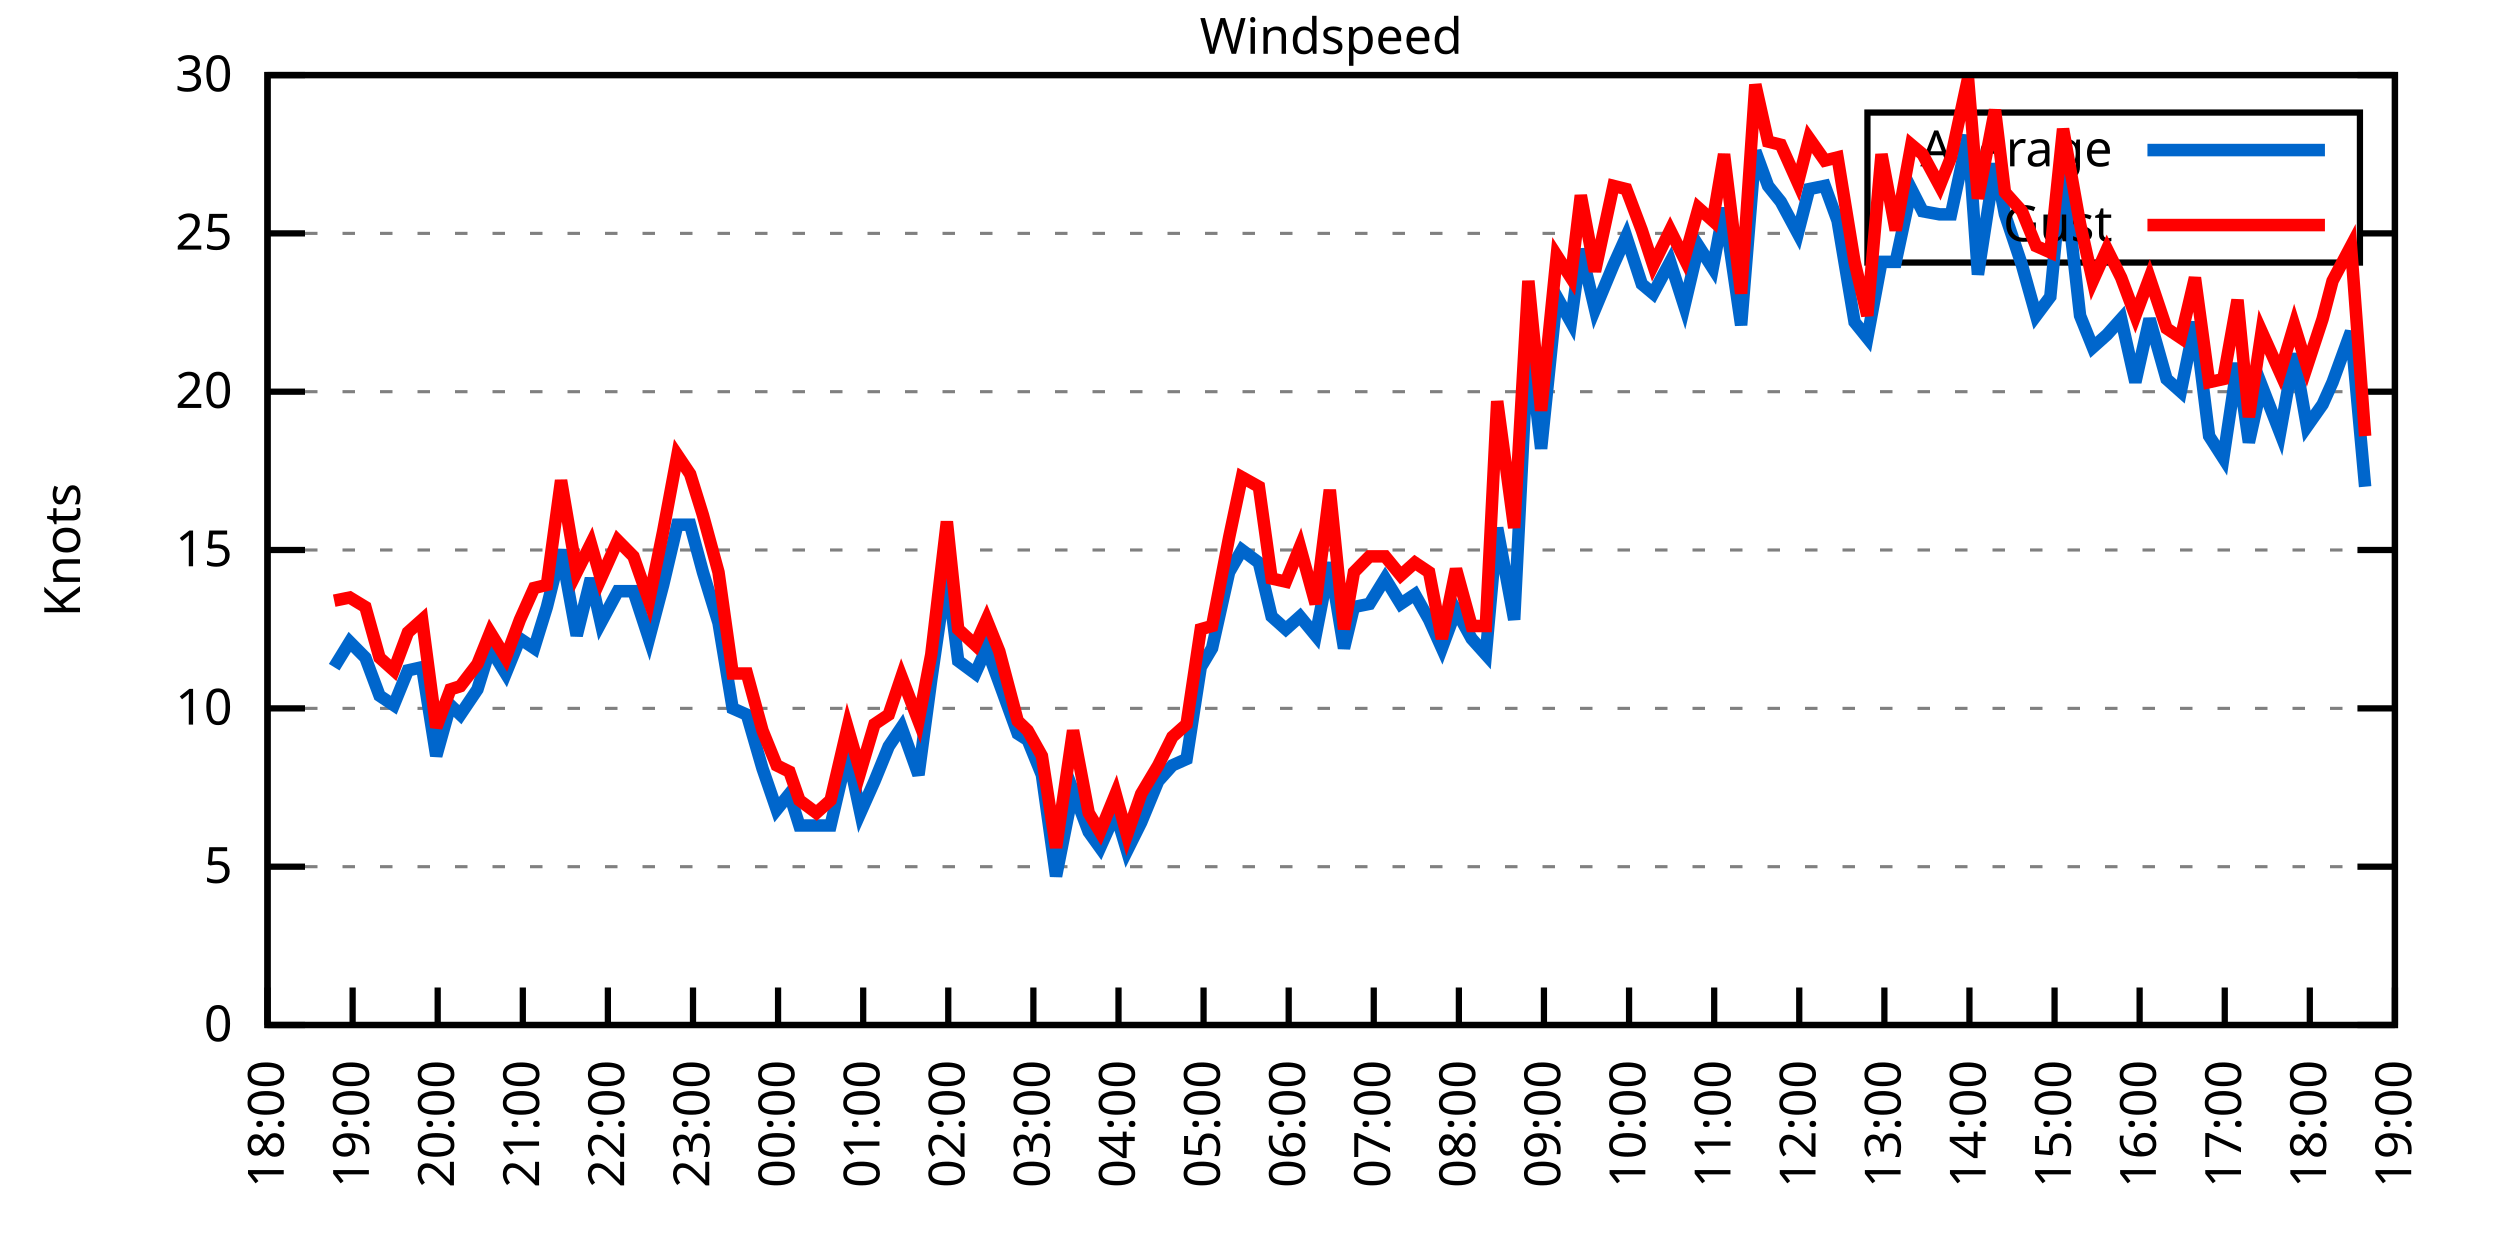
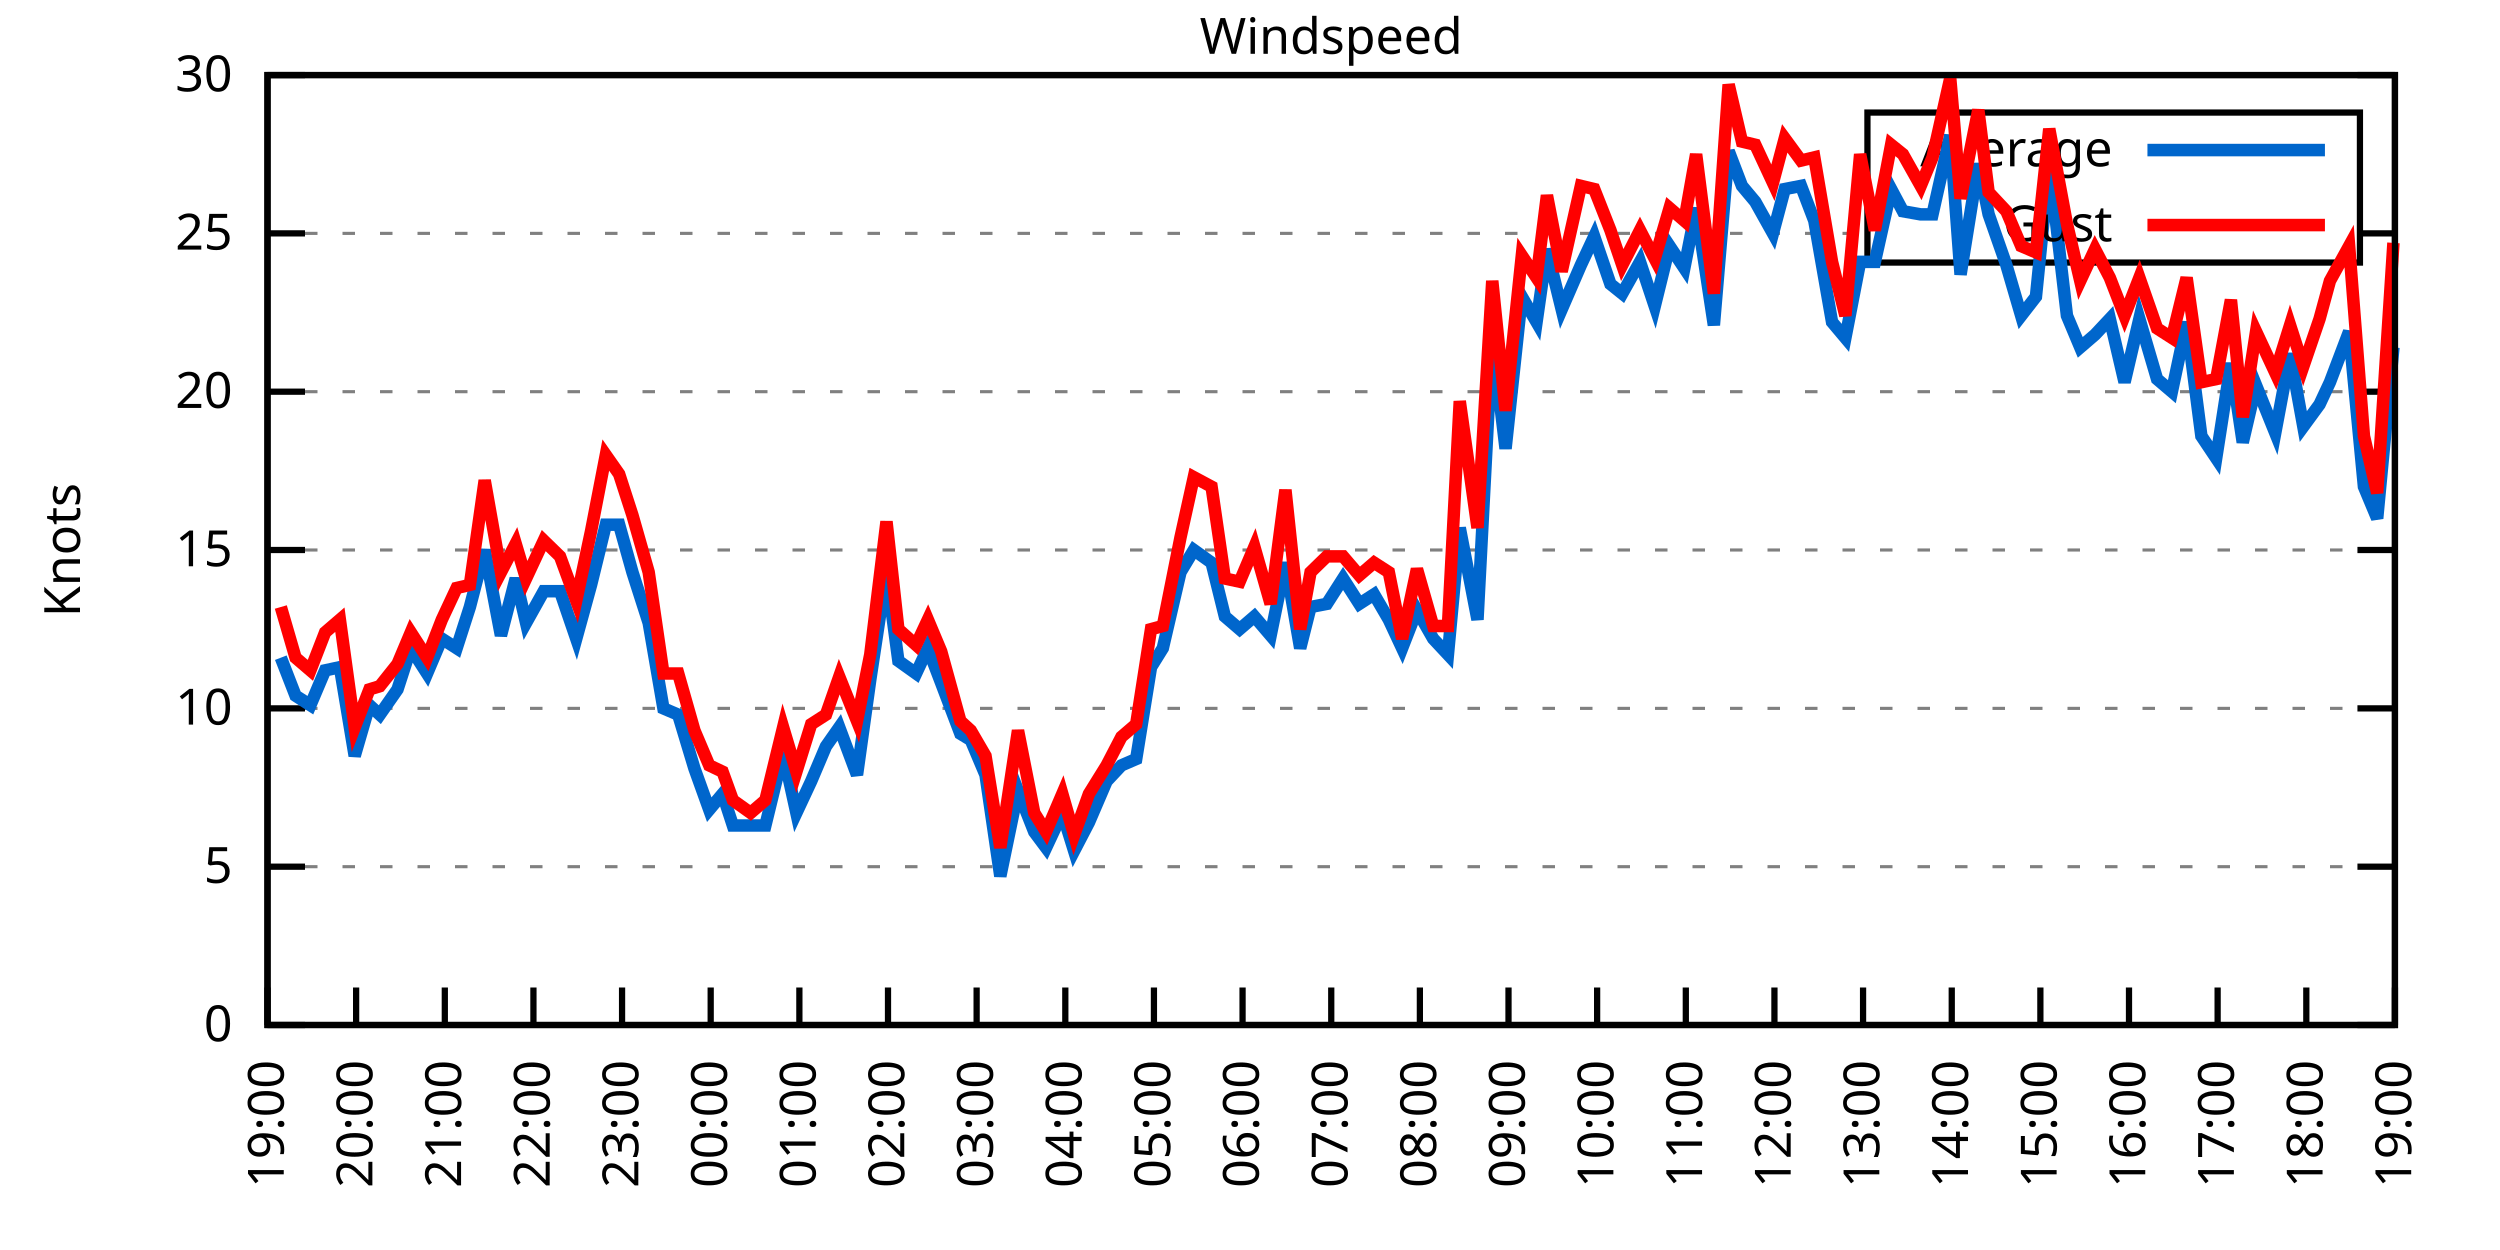
<svg xmlns="http://www.w3.org/2000/svg" xmlns:xlink="http://www.w3.org/1999/xlink" width="400" height="200" viewBox="0 0 400 200">
  <g id="gnuplot_canvas">
    <rect x="0" y="0" width="400" height="200" fill="none" />
    <defs>
      <circle id="gpDot" r="0.5" stroke-width="0.5" stroke="currentColor" />
      <path id="gpPt0" stroke-width="0.333" stroke="currentColor" d="M-1,0 h2 M0,-1 v2" />
      <path id="gpPt1" stroke-width="0.333" stroke="currentColor" d="M-1,-1 L1,1 M1,-1 L-1,1" />
      <path id="gpPt2" stroke-width="0.333" stroke="currentColor" d="M-1,0 L1,0 M0,-1 L0,1 M-1,-1 L1,1 M-1,1 L1,-1" />
      <rect id="gpPt3" stroke-width="0.333" stroke="currentColor" x="-1" y="-1" width="2" height="2" />
      <rect id="gpPt4" stroke-width="0.333" stroke="currentColor" fill="currentColor" x="-1" y="-1" width="2" height="2" />
      <circle id="gpPt5" stroke-width="0.333" stroke="currentColor" cx="0" cy="0" r="1" />
      <use xlink:href="#gpPt5" id="gpPt6" fill="currentColor" stroke="none" />
      <path id="gpPt7" stroke-width="0.333" stroke="currentColor" d="M0,-1.33 L-1.33,0.67 L1.33,0.67 z" />
      <use xlink:href="#gpPt7" id="gpPt8" fill="currentColor" stroke="none" />
      <use xlink:href="#gpPt7" id="gpPt9" stroke="currentColor" transform="rotate(180)" />
      <use xlink:href="#gpPt9" id="gpPt10" fill="currentColor" stroke="none" />
      <use xlink:href="#gpPt3" id="gpPt11" stroke="currentColor" transform="rotate(45)" />
      <use xlink:href="#gpPt11" id="gpPt12" fill="currentColor" stroke="none" />
      <path id="gpPt13" stroke-width="0.333" stroke="currentColor" d="M0,1.330 L1.265,0.411 L0.782,-1.067 L-0.782,-1.076 L-1.265,0.411 z" />
      <use xlink:href="#gpPt13" id="gpPt14" fill="currentColor" stroke="none" />
      <filter id="textbox" filterUnits="objectBoundingBox" x="0" y="0" height="1" width="1">
        <feFlood flood-color="white" flood-opacity="1" result="bgnd" />
        <feComposite in="SourceGraphic" in2="bgnd" operator="atop" />
      </filter>
      <filter id="greybox" filterUnits="objectBoundingBox" x="0" y="0" height="1" width="1">
        <feFlood flood-color="lightgrey" flood-opacity="1" result="grey" />
        <feComposite in="SourceGraphic" in2="grey" operator="atop" />
      </filter>
    </defs>
    <g fill="none" color="white" stroke="currentColor" stroke-width="1.00" stroke-linecap="butt" stroke-linejoin="miter">
</g>
    <g fill="none" color="black" stroke="currentColor" stroke-width="1.00" stroke-linecap="butt" stroke-linejoin="miter">
      <g stroke="none" shape-rendering="crispEdges">
        <polygon fill="rgb(255, 255, 255)" points="42.80,164.00 383.18,164.00 383.18,12.02 42.80,12.02 " />
      </g>
    </g>
    <g fill="none" color="black" stroke="currentColor" stroke-width="1.00" stroke-linecap="butt" stroke-linejoin="miter">
</g>
    <g fill="none" color="black" stroke="black" stroke-width="0.50" stroke-linecap="butt" stroke-linejoin="miter">
</g>
    <g fill="none" color="gray" stroke="currentColor" stroke-width="0.50" stroke-linecap="butt" stroke-linejoin="miter">
      <path stroke="gray" stroke-dasharray="2,4" class="gridline" d="M42.80,164.00 L383.19,164.00  " />
    </g>
    <g fill="none" color="gray" stroke="gray" stroke-width="1.00" stroke-linecap="butt" stroke-linejoin="miter">
</g>
    <g fill="none" color="black" stroke="currentColor" stroke-width="1.00" stroke-linecap="butt" stroke-linejoin="miter">
      <path stroke="black" d="M42.80,164.00 L48.80,164.00 M383.19,164.00 L377.19,164.00  " />
      <g transform="translate(37.20,166.60)" stroke="none" fill="black" font-family="Sans" font-size="8.00" text-anchor="end">
        <text>
          <tspan font-family="Sans"> 0</tspan>
        </text>
      </g>
    </g>
    <g fill="none" color="black" stroke="currentColor" stroke-width="1.00" stroke-linecap="butt" stroke-linejoin="miter">
</g>
    <g fill="none" color="black" stroke="black" stroke-width="0.50" stroke-linecap="butt" stroke-linejoin="miter">
</g>
    <g fill="none" color="gray" stroke="currentColor" stroke-width="0.50" stroke-linecap="butt" stroke-linejoin="miter">
      <path stroke="gray" stroke-dasharray="2,4" class="gridline" d="M42.80,138.67 L383.19,138.67  " />
    </g>
    <g fill="none" color="gray" stroke="gray" stroke-width="1.00" stroke-linecap="butt" stroke-linejoin="miter">
</g>
    <g fill="none" color="black" stroke="currentColor" stroke-width="1.00" stroke-linecap="butt" stroke-linejoin="miter">
      <path stroke="black" d="M42.80,138.67 L48.80,138.67 M383.19,138.67 L377.19,138.67  " />
      <g transform="translate(37.20,141.27)" stroke="none" fill="black" font-family="Sans" font-size="8.00" text-anchor="end">
        <text>
          <tspan font-family="Sans"> 5</tspan>
        </text>
      </g>
    </g>
    <g fill="none" color="black" stroke="currentColor" stroke-width="1.00" stroke-linecap="butt" stroke-linejoin="miter">
</g>
    <g fill="none" color="black" stroke="black" stroke-width="0.50" stroke-linecap="butt" stroke-linejoin="miter">
</g>
    <g fill="none" color="gray" stroke="currentColor" stroke-width="0.50" stroke-linecap="butt" stroke-linejoin="miter">
      <path stroke="gray" stroke-dasharray="2,4" class="gridline" d="M42.80,113.34 L383.19,113.34  " />
    </g>
    <g fill="none" color="gray" stroke="gray" stroke-width="1.00" stroke-linecap="butt" stroke-linejoin="miter">
</g>
    <g fill="none" color="black" stroke="currentColor" stroke-width="1.00" stroke-linecap="butt" stroke-linejoin="miter">
      <path stroke="black" d="M42.80,113.34 L48.80,113.34 M383.19,113.34 L377.19,113.34  " />
      <g transform="translate(37.20,115.94)" stroke="none" fill="black" font-family="Sans" font-size="8.00" text-anchor="end">
        <text>
          <tspan font-family="Sans"> 10</tspan>
        </text>
      </g>
    </g>
    <g fill="none" color="black" stroke="currentColor" stroke-width="1.00" stroke-linecap="butt" stroke-linejoin="miter">
</g>
    <g fill="none" color="black" stroke="black" stroke-width="0.50" stroke-linecap="butt" stroke-linejoin="miter">
</g>
    <g fill="none" color="gray" stroke="currentColor" stroke-width="0.50" stroke-linecap="butt" stroke-linejoin="miter">
      <path stroke="gray" stroke-dasharray="2,4" class="gridline" d="M42.80,88.00 L383.19,88.00  " />
    </g>
    <g fill="none" color="gray" stroke="gray" stroke-width="1.00" stroke-linecap="butt" stroke-linejoin="miter">
</g>
    <g fill="none" color="black" stroke="currentColor" stroke-width="1.00" stroke-linecap="butt" stroke-linejoin="miter">
      <path stroke="black" d="M42.80,88.00 L48.80,88.00 M383.19,88.00 L377.19,88.00  " />
      <g transform="translate(37.20,90.60)" stroke="none" fill="black" font-family="Sans" font-size="8.00" text-anchor="end">
        <text>
          <tspan font-family="Sans"> 15</tspan>
        </text>
      </g>
    </g>
    <g fill="none" color="black" stroke="currentColor" stroke-width="1.00" stroke-linecap="butt" stroke-linejoin="miter">
</g>
    <g fill="none" color="black" stroke="black" stroke-width="0.50" stroke-linecap="butt" stroke-linejoin="miter">
</g>
    <g fill="none" color="gray" stroke="currentColor" stroke-width="0.50" stroke-linecap="butt" stroke-linejoin="miter">
      <path stroke="gray" stroke-dasharray="2,4" class="gridline" d="M42.80,62.67 L383.19,62.67  " />
    </g>
    <g fill="none" color="gray" stroke="gray" stroke-width="1.00" stroke-linecap="butt" stroke-linejoin="miter">
</g>
    <g fill="none" color="black" stroke="currentColor" stroke-width="1.00" stroke-linecap="butt" stroke-linejoin="miter">
      <path stroke="black" d="M42.80,62.67 L48.80,62.67 M383.19,62.67 L377.19,62.67  " />
      <g transform="translate(37.20,65.27)" stroke="none" fill="black" font-family="Sans" font-size="8.00" text-anchor="end">
        <text>
          <tspan font-family="Sans"> 20</tspan>
        </text>
      </g>
    </g>
    <g fill="none" color="black" stroke="currentColor" stroke-width="1.00" stroke-linecap="butt" stroke-linejoin="miter">
</g>
    <g fill="none" color="black" stroke="black" stroke-width="0.50" stroke-linecap="butt" stroke-linejoin="miter">
</g>
    <g fill="none" color="gray" stroke="currentColor" stroke-width="0.50" stroke-linecap="butt" stroke-linejoin="miter">
      <path stroke="gray" stroke-dasharray="2,4" class="gridline" d="M42.80,37.34 L298.79,37.34 M377.59,37.34 L383.19,37.34  " />
    </g>
    <g fill="none" color="gray" stroke="gray" stroke-width="1.00" stroke-linecap="butt" stroke-linejoin="miter">
</g>
    <g fill="none" color="black" stroke="currentColor" stroke-width="1.00" stroke-linecap="butt" stroke-linejoin="miter">
      <path stroke="black" d="M42.80,37.34 L48.80,37.34 M383.19,37.34 L377.19,37.34  " />
      <g transform="translate(37.20,39.94)" stroke="none" fill="black" font-family="Sans" font-size="8.00" text-anchor="end">
        <text>
          <tspan font-family="Sans"> 25</tspan>
        </text>
      </g>
    </g>
    <g fill="none" color="black" stroke="currentColor" stroke-width="1.00" stroke-linecap="butt" stroke-linejoin="miter">
</g>
    <g fill="none" color="black" stroke="black" stroke-width="0.50" stroke-linecap="butt" stroke-linejoin="miter">
</g>
    <g fill="none" color="gray" stroke="currentColor" stroke-width="0.50" stroke-linecap="butt" stroke-linejoin="miter">
      <path stroke="gray" stroke-dasharray="2,4" class="gridline" d="M42.80,12.01 L383.19,12.01  " />
    </g>
    <g fill="none" color="gray" stroke="gray" stroke-width="1.00" stroke-linecap="butt" stroke-linejoin="miter">
</g>
    <g fill="none" color="black" stroke="currentColor" stroke-width="1.00" stroke-linecap="butt" stroke-linejoin="miter">
      <path stroke="black" d="M42.80,12.01 L48.80,12.01 M383.19,12.01 L377.19,12.01  " />
      <g transform="translate(37.20,14.61)" stroke="none" fill="black" font-family="Sans" font-size="8.00" text-anchor="end">
        <text>
          <tspan font-family="Sans"> 30</tspan>
        </text>
      </g>
    </g>
    <g fill="none" color="black" stroke="currentColor" stroke-width="1.00" stroke-linecap="butt" stroke-linejoin="miter">
      <path stroke="black" d="M42.80,164.00 L42.80,158.00  " />
      <g transform="translate(45.40,169.60) rotate(270.00)" stroke="none" fill="black" font-family="Sans" font-size="8.00" text-anchor="end">
        <text>
-           <tspan font-family="Sans">18:00</tspan>
-         </text>
-       </g>
-     </g>
-     <g fill="none" color="black" stroke="currentColor" stroke-width="1.00" stroke-linecap="butt" stroke-linejoin="miter">
-       <path stroke="black" d="M56.42,164.00 L56.42,158.00  " />
-       <g transform="translate(59.02,169.60) rotate(270.00)" stroke="none" fill="black" font-family="Sans" font-size="8.00" text-anchor="end">
-         <text>
          <tspan font-family="Sans">19:00</tspan>
        </text>
      </g>
    </g>
    <g fill="none" color="black" stroke="currentColor" stroke-width="1.00" stroke-linecap="butt" stroke-linejoin="miter">
-       <path stroke="black" d="M70.03,164.00 L70.03,158.00  " />
-       <g transform="translate(72.63,169.60) rotate(270.00)" stroke="none" fill="black" font-family="Sans" font-size="8.00" text-anchor="end">
+       <path stroke="black" d="M56.98,164.00 L56.98,158.00  " />
+       <g transform="translate(59.58,169.60) rotate(270.00)" stroke="none" fill="black" font-family="Sans" font-size="8.00" text-anchor="end">
        <text>
          <tspan font-family="Sans">20:00</tspan>
        </text>
      </g>
    </g>
    <g fill="none" color="black" stroke="currentColor" stroke-width="1.00" stroke-linecap="butt" stroke-linejoin="miter">
-       <path stroke="black" d="M83.65,164.00 L83.65,158.00  " />
-       <g transform="translate(86.25,169.60) rotate(270.00)" stroke="none" fill="black" font-family="Sans" font-size="8.00" text-anchor="end">
+       <path stroke="black" d="M71.17,164.00 L71.17,158.00  " />
+       <g transform="translate(73.77,169.60) rotate(270.00)" stroke="none" fill="black" font-family="Sans" font-size="8.00" text-anchor="end">
        <text>
          <tspan font-family="Sans">21:00</tspan>
        </text>
      </g>
    </g>
    <g fill="none" color="black" stroke="currentColor" stroke-width="1.00" stroke-linecap="butt" stroke-linejoin="miter">
-       <path stroke="black" d="M97.26,164.00 L97.26,158.00  " />
-       <g transform="translate(99.86,169.60) rotate(270.00)" stroke="none" fill="black" font-family="Sans" font-size="8.00" text-anchor="end">
+       <path stroke="black" d="M85.35,164.00 L85.35,158.00  " />
+       <g transform="translate(87.95,169.60) rotate(270.00)" stroke="none" fill="black" font-family="Sans" font-size="8.00" text-anchor="end">
        <text>
          <tspan font-family="Sans">22:00</tspan>
        </text>
      </g>
    </g>
    <g fill="none" color="black" stroke="currentColor" stroke-width="1.00" stroke-linecap="butt" stroke-linejoin="miter">
-       <path stroke="black" d="M110.88,164.00 L110.88,158.00  " />
-       <g transform="translate(113.48,169.60) rotate(270.00)" stroke="none" fill="black" font-family="Sans" font-size="8.00" text-anchor="end">
+       <path stroke="black" d="M99.53,164.00 L99.53,158.00  " />
+       <g transform="translate(102.13,169.60) rotate(270.00)" stroke="none" fill="black" font-family="Sans" font-size="8.00" text-anchor="end">
        <text>
          <tspan font-family="Sans">23:00</tspan>
        </text>
      </g>
    </g>
    <g fill="none" color="black" stroke="currentColor" stroke-width="1.00" stroke-linecap="butt" stroke-linejoin="miter">
-       <path stroke="black" d="M124.49,164.00 L124.49,158.00  " />
-       <g transform="translate(127.09,169.60) rotate(270.00)" stroke="none" fill="black" font-family="Sans" font-size="8.00" text-anchor="end">
+       <path stroke="black" d="M113.71,164.00 L113.71,158.00  " />
+       <g transform="translate(116.31,169.60) rotate(270.00)" stroke="none" fill="black" font-family="Sans" font-size="8.00" text-anchor="end">
        <text>
          <tspan font-family="Sans">00:00</tspan>
        </text>
      </g>
    </g>
    <g fill="none" color="black" stroke="currentColor" stroke-width="1.00" stroke-linecap="butt" stroke-linejoin="miter">
-       <path stroke="black" d="M138.11,164.00 L138.11,158.00  " />
-       <g transform="translate(140.71,169.60) rotate(270.00)" stroke="none" fill="black" font-family="Sans" font-size="8.00" text-anchor="end">
+       <path stroke="black" d="M127.90,164.00 L127.90,158.00  " />
+       <g transform="translate(130.50,169.60) rotate(270.00)" stroke="none" fill="black" font-family="Sans" font-size="8.00" text-anchor="end">
        <text>
          <tspan font-family="Sans">01:00</tspan>
        </text>
      </g>
    </g>
    <g fill="none" color="black" stroke="currentColor" stroke-width="1.00" stroke-linecap="butt" stroke-linejoin="miter">
-       <path stroke="black" d="M151.72,164.00 L151.72,158.00  " />
-       <g transform="translate(154.32,169.60) rotate(270.00)" stroke="none" fill="black" font-family="Sans" font-size="8.00" text-anchor="end">
+       <path stroke="black" d="M142.08,164.00 L142.08,158.00  " />
+       <g transform="translate(144.68,169.60) rotate(270.00)" stroke="none" fill="black" font-family="Sans" font-size="8.00" text-anchor="end">
        <text>
          <tspan font-family="Sans">02:00</tspan>
        </text>
      </g>
    </g>
    <g fill="none" color="black" stroke="currentColor" stroke-width="1.00" stroke-linecap="butt" stroke-linejoin="miter">
-       <path stroke="black" d="M165.34,164.00 L165.34,158.00  " />
-       <g transform="translate(167.94,169.60) rotate(270.00)" stroke="none" fill="black" font-family="Sans" font-size="8.00" text-anchor="end">
+       <path stroke="black" d="M156.26,164.00 L156.26,158.00  " />
+       <g transform="translate(158.86,169.60) rotate(270.00)" stroke="none" fill="black" font-family="Sans" font-size="8.00" text-anchor="end">
        <text>
          <tspan font-family="Sans">03:00</tspan>
        </text>
      </g>
    </g>
    <g fill="none" color="black" stroke="currentColor" stroke-width="1.00" stroke-linecap="butt" stroke-linejoin="miter">
-       <path stroke="black" d="M178.96,164.00 L178.96,158.00  " />
-       <g transform="translate(181.56,169.60) rotate(270.00)" stroke="none" fill="black" font-family="Sans" font-size="8.00" text-anchor="end">
+       <path stroke="black" d="M170.45,164.00 L170.45,158.00  " />
+       <g transform="translate(173.05,169.60) rotate(270.00)" stroke="none" fill="black" font-family="Sans" font-size="8.00" text-anchor="end">
        <text>
          <tspan font-family="Sans">04:00</tspan>
        </text>
      </g>
    </g>
    <g fill="none" color="black" stroke="currentColor" stroke-width="1.00" stroke-linecap="butt" stroke-linejoin="miter">
-       <path stroke="black" d="M192.57,164.00 L192.57,158.00  " />
-       <g transform="translate(195.17,169.60) rotate(270.00)" stroke="none" fill="black" font-family="Sans" font-size="8.00" text-anchor="end">
+       <path stroke="black" d="M184.63,164.00 L184.63,158.00  " />
+       <g transform="translate(187.23,169.60) rotate(270.00)" stroke="none" fill="black" font-family="Sans" font-size="8.00" text-anchor="end">
        <text>
          <tspan font-family="Sans">05:00</tspan>
        </text>
      </g>
    </g>
    <g fill="none" color="black" stroke="currentColor" stroke-width="1.00" stroke-linecap="butt" stroke-linejoin="miter">
-       <path stroke="black" d="M206.19,164.00 L206.19,158.00  " />
-       <g transform="translate(208.79,169.60) rotate(270.00)" stroke="none" fill="black" font-family="Sans" font-size="8.00" text-anchor="end">
+       <path stroke="black" d="M198.81,164.00 L198.81,158.00  " />
+       <g transform="translate(201.41,169.60) rotate(270.00)" stroke="none" fill="black" font-family="Sans" font-size="8.00" text-anchor="end">
        <text>
          <tspan font-family="Sans">06:00</tspan>
        </text>
      </g>
    </g>
    <g fill="none" color="black" stroke="currentColor" stroke-width="1.00" stroke-linecap="butt" stroke-linejoin="miter">
-       <path stroke="black" d="M219.80,164.00 L219.80,158.00  " />
-       <g transform="translate(222.40,169.60) rotate(270.00)" stroke="none" fill="black" font-family="Sans" font-size="8.00" text-anchor="end">
+       <path stroke="black" d="M213.00,164.00 L213.00,158.00  " />
+       <g transform="translate(215.60,169.60) rotate(270.00)" stroke="none" fill="black" font-family="Sans" font-size="8.00" text-anchor="end">
        <text>
          <tspan font-family="Sans">07:00</tspan>
        </text>
      </g>
    </g>
    <g fill="none" color="black" stroke="currentColor" stroke-width="1.00" stroke-linecap="butt" stroke-linejoin="miter">
-       <path stroke="black" d="M233.42,164.00 L233.42,158.00  " />
-       <g transform="translate(236.02,169.60) rotate(270.00)" stroke="none" fill="black" font-family="Sans" font-size="8.00" text-anchor="end">
+       <path stroke="black" d="M227.18,164.00 L227.18,158.00  " />
+       <g transform="translate(229.78,169.60) rotate(270.00)" stroke="none" fill="black" font-family="Sans" font-size="8.00" text-anchor="end">
        <text>
          <tspan font-family="Sans">08:00</tspan>
        </text>
      </g>
    </g>
    <g fill="none" color="black" stroke="currentColor" stroke-width="1.00" stroke-linecap="butt" stroke-linejoin="miter">
-       <path stroke="black" d="M247.03,164.00 L247.03,158.00  " />
-       <g transform="translate(249.63,169.60) rotate(270.00)" stroke="none" fill="black" font-family="Sans" font-size="8.00" text-anchor="end">
+       <path stroke="black" d="M241.36,164.00 L241.36,158.00  " />
+       <g transform="translate(243.96,169.60) rotate(270.00)" stroke="none" fill="black" font-family="Sans" font-size="8.00" text-anchor="end">
        <text>
          <tspan font-family="Sans">09:00</tspan>
        </text>
      </g>
    </g>
    <g fill="none" color="black" stroke="currentColor" stroke-width="1.00" stroke-linecap="butt" stroke-linejoin="miter">
-       <path stroke="black" d="M260.65,164.00 L260.65,158.00  " />
-       <g transform="translate(263.25,169.60) rotate(270.00)" stroke="none" fill="black" font-family="Sans" font-size="8.00" text-anchor="end">
+       <path stroke="black" d="M255.54,164.00 L255.54,158.00  " />
+       <g transform="translate(258.14,169.60) rotate(270.00)" stroke="none" fill="black" font-family="Sans" font-size="8.00" text-anchor="end">
        <text>
          <tspan font-family="Sans">10:00</tspan>
        </text>
      </g>
    </g>
    <g fill="none" color="black" stroke="currentColor" stroke-width="1.00" stroke-linecap="butt" stroke-linejoin="miter">
-       <path stroke="black" d="M274.27,164.00 L274.27,158.00  " />
-       <g transform="translate(276.87,169.60) rotate(270.00)" stroke="none" fill="black" font-family="Sans" font-size="8.00" text-anchor="end">
+       <path stroke="black" d="M269.73,164.00 L269.73,158.00  " />
+       <g transform="translate(272.33,169.60) rotate(270.00)" stroke="none" fill="black" font-family="Sans" font-size="8.00" text-anchor="end">
        <text>
          <tspan font-family="Sans">11:00</tspan>
        </text>
      </g>
    </g>
    <g fill="none" color="black" stroke="currentColor" stroke-width="1.00" stroke-linecap="butt" stroke-linejoin="miter">
-       <path stroke="black" d="M287.88,164.00 L287.88,158.00  " />
-       <g transform="translate(290.48,169.60) rotate(270.00)" stroke="none" fill="black" font-family="Sans" font-size="8.00" text-anchor="end">
+       <path stroke="black" d="M283.91,164.00 L283.91,158.00  " />
+       <g transform="translate(286.51,169.60) rotate(270.00)" stroke="none" fill="black" font-family="Sans" font-size="8.00" text-anchor="end">
        <text>
          <tspan font-family="Sans">12:00</tspan>
        </text>
      </g>
    </g>
    <g fill="none" color="black" stroke="currentColor" stroke-width="1.00" stroke-linecap="butt" stroke-linejoin="miter">
-       <path stroke="black" d="M301.50,164.00 L301.50,158.00  " />
-       <g transform="translate(304.10,169.60) rotate(270.00)" stroke="none" fill="black" font-family="Sans" font-size="8.00" text-anchor="end">
+       <path stroke="black" d="M298.09,164.00 L298.09,158.00  " />
+       <g transform="translate(300.69,169.60) rotate(270.00)" stroke="none" fill="black" font-family="Sans" font-size="8.00" text-anchor="end">
        <text>
          <tspan font-family="Sans">13:00</tspan>
        </text>
      </g>
    </g>
    <g fill="none" color="black" stroke="currentColor" stroke-width="1.00" stroke-linecap="butt" stroke-linejoin="miter">
-       <path stroke="black" d="M315.11,164.00 L315.11,158.00  " />
-       <g transform="translate(317.71,169.60) rotate(270.00)" stroke="none" fill="black" font-family="Sans" font-size="8.00" text-anchor="end">
+       <path stroke="black" d="M312.28,164.00 L312.28,158.00  " />
+       <g transform="translate(314.88,169.60) rotate(270.00)" stroke="none" fill="black" font-family="Sans" font-size="8.00" text-anchor="end">
        <text>
          <tspan font-family="Sans">14:00</tspan>
        </text>
      </g>
    </g>
    <g fill="none" color="black" stroke="currentColor" stroke-width="1.00" stroke-linecap="butt" stroke-linejoin="miter">
-       <path stroke="black" d="M328.73,164.00 L328.73,158.00  " />
-       <g transform="translate(331.33,169.60) rotate(270.00)" stroke="none" fill="black" font-family="Sans" font-size="8.00" text-anchor="end">
+       <path stroke="black" d="M326.46,164.00 L326.46,158.00  " />
+       <g transform="translate(329.06,169.60) rotate(270.00)" stroke="none" fill="black" font-family="Sans" font-size="8.00" text-anchor="end">
        <text>
          <tspan font-family="Sans">15:00</tspan>
        </text>
      </g>
    </g>
    <g fill="none" color="black" stroke="currentColor" stroke-width="1.00" stroke-linecap="butt" stroke-linejoin="miter">
-       <path stroke="black" d="M342.34,164.00 L342.34,158.00  " />
-       <g transform="translate(344.94,169.60) rotate(270.00)" stroke="none" fill="black" font-family="Sans" font-size="8.00" text-anchor="end">
+       <path stroke="black" d="M340.64,164.00 L340.64,158.00  " />
+       <g transform="translate(343.24,169.60) rotate(270.00)" stroke="none" fill="black" font-family="Sans" font-size="8.00" text-anchor="end">
        <text>
          <tspan font-family="Sans">16:00</tspan>
        </text>
      </g>
    </g>
    <g fill="none" color="black" stroke="currentColor" stroke-width="1.00" stroke-linecap="butt" stroke-linejoin="miter">
-       <path stroke="black" d="M355.96,164.00 L355.96,158.00  " />
-       <g transform="translate(358.56,169.60) rotate(270.00)" stroke="none" fill="black" font-family="Sans" font-size="8.00" text-anchor="end">
+       <path stroke="black" d="M354.82,164.00 L354.82,158.00  " />
+       <g transform="translate(357.42,169.60) rotate(270.00)" stroke="none" fill="black" font-family="Sans" font-size="8.00" text-anchor="end">
        <text>
          <tspan font-family="Sans">17:00</tspan>
        </text>
      </g>
    </g>
    <g fill="none" color="black" stroke="currentColor" stroke-width="1.00" stroke-linecap="butt" stroke-linejoin="miter">
-       <path stroke="black" d="M369.57,164.00 L369.57,158.00  " />
-       <g transform="translate(372.17,169.60) rotate(270.00)" stroke="none" fill="black" font-family="Sans" font-size="8.00" text-anchor="end">
+       <path stroke="black" d="M369.01,164.00 L369.01,158.00  " />
+       <g transform="translate(371.61,169.60) rotate(270.00)" stroke="none" fill="black" font-family="Sans" font-size="8.00" text-anchor="end">
        <text>
          <tspan font-family="Sans">18:00</tspan>
        </text>
      </g>
    </g>
    <g fill="none" color="black" stroke="currentColor" stroke-width="1.00" stroke-linecap="butt" stroke-linejoin="miter">
      <path stroke="black" d="M383.19,164.00 L383.19,158.00  " />
      <g transform="translate(385.79,169.60) rotate(270.00)" stroke="none" fill="black" font-family="Sans" font-size="8.00" text-anchor="end">
        <text>
          <tspan font-family="Sans">19:00</tspan>
        </text>
      </g>
    </g>
    <g fill="none" color="black" stroke="currentColor" stroke-width="1.00" stroke-linecap="butt" stroke-linejoin="miter">
</g>
    <g fill="none" color="black" stroke="currentColor" stroke-width="1.00" stroke-linecap="butt" stroke-linejoin="miter">
      <path stroke="black" d="M42.80,12.01 L42.80,164.00 L383.19,164.00 L383.19,12.01 L42.80,12.01 Z  " />
    </g>
    <g fill="none" color="black" stroke="currentColor" stroke-width="1.00" stroke-linecap="butt" stroke-linejoin="miter">
</g>
    <g fill="none" color="black" stroke="currentColor" stroke-width="1.00" stroke-linecap="butt" stroke-linejoin="miter">
      <path stroke="black" d="M298.79,42.01 L298.79,18.01 L377.59,18.01 L377.59,42.01 L298.79,42.01 Z  " />
    </g>
    <g id="Windspeed_plot_1">
      <g fill="none" color="white" stroke="black" stroke-width="2.00" stroke-linecap="butt" stroke-linejoin="miter">
</g>
      <g fill="none" color="black" stroke="currentColor" stroke-width="2.00" stroke-linecap="butt" stroke-linejoin="miter">
        <g transform="translate(337.99,26.61)" stroke="none" fill="black" font-family="Sans" font-size="8.00" text-anchor="end">
          <text>
            <tspan font-family="Sans">Average</tspan>
          </text>
        </g>
      </g>
      <g fill="none" color="black" stroke="currentColor" stroke-width="2.00" stroke-linecap="butt" stroke-linejoin="miter">
-         <path stroke="rgb(  0, 102, 204)" d="M343.59,24.01 L371.99,24.01 M53.47,106.75 L55.96,102.70 L58.46,105.23 L60.73,111.31 L63.00,112.83 L65.27,107.26   L67.54,106.75 L69.80,120.94 L72.07,112.83 L73.66,114.35 L76.39,110.30 L78.43,103.71 L80.92,107.76 L83.19,102.19   L85.46,103.71 L87.50,97.12 L89.77,88.00 L92.27,101.68 L94.54,92.56 L96.13,99.66 L98.85,94.59 L101.35,94.59   L103.84,102.19 L106.11,93.58 L108.38,83.95 L110.42,83.95 L112.47,91.55 L114.96,99.66 L117.23,113.34 L119.50,114.35   L122.00,122.96 L124.27,129.55 L126.31,127.02 L127.90,132.08 L130.62,132.08 L132.89,132.08 L135.61,120.43 L137.66,130.06   L139.92,124.99 L142.19,119.42 L144.24,116.38 L146.96,123.98 L149.00,108.78 L151.50,91.55 L153.31,105.74 L156.04,107.76   L157.85,103.71 L159.89,109.28 L162.84,117.39 L164.43,118.40 L166.70,123.98 L168.97,140.19 L171.69,126.51 L174.19,133.10   L176.01,135.63 L178.50,130.06 L180.32,136.14 L182.59,131.58 L185.31,124.99 L187.58,122.46 L189.85,121.44 L192.12,106.75   L193.93,103.71 L196.66,91.55 L198.70,88.00 L201.42,90.03 L203.46,98.64 L205.73,100.67 L208.00,98.64 L210.50,101.68   L212.77,90.03 L215.04,103.71 L216.63,97.12 L219.12,96.62 L221.62,92.56 L224.11,96.62 L226.38,95.10 L228.65,99.15   L230.70,103.71 L232.96,97.63 L235.46,102.19 L237.73,104.72 L239.55,84.46 L242.27,99.15 L244.54,54.06 L246.58,71.79   L249.08,47.47 L251.35,51.53 L252.93,39.87 L255.20,49.50 L258.15,42.41 L260.20,37.85 L262.69,45.45 L264.51,46.97   L267.23,41.90 L269.50,48.99 L271.77,39.37 L274.04,42.91 L275.85,33.29 L278.58,52.03 L280.85,24.17 L282.89,29.74   L284.93,32.28 L287.65,37.34 L289.47,30.25 L291.97,29.74 L294.01,35.32 L296.73,51.53 L298.77,54.06 L301.04,41.90   L303.31,41.90 L305.81,30.25 L307.62,33.80 L310.35,34.30 L312.16,34.30 L314.89,21.64 L316.47,43.93 L319.20,26.20   L320.79,34.30 L323.51,42.41 L325.78,50.51 L328.05,47.47 L330.09,26.20 L332.81,50.51 L334.85,55.58 L337.12,53.55   L339.39,51.02 L341.66,61.15 L343.93,51.02 L346.65,60.65 L348.92,62.67 L351.19,51.53 L353.46,69.77 L355.73,73.31   L358.00,58.11 L359.82,70.78 L361.86,61.66 L364.81,69.26 L367.08,56.59 L369.12,68.25 L371.62,64.70 L373.21,61.15   L376.16,53.05 L378.42,77.87  " />
+         <path stroke="rgb(  0, 102, 204)" d="M343.59,24.01 L371.99,24.01 M44.93,105.23 L47.29,111.31 L49.66,112.83 L52.02,107.26 L54.38,106.75 L56.75,120.94   L59.11,112.83 L60.77,114.35 L63.60,110.30 L65.73,103.71 L68.33,107.76 L70.69,102.19 L73.06,103.71 L75.18,97.12   L77.55,88.00 L80.15,101.68 L82.51,92.56 L84.17,99.66 L87.00,94.59 L89.60,94.59 L92.20,102.19 L94.57,93.58   L96.93,83.95 L99.06,83.95 L101.19,91.55 L103.79,99.66 L106.15,113.34 L108.51,114.35 L111.11,122.96 L113.48,129.55   L115.61,127.02 L117.26,132.08 L120.10,132.08 L122.46,132.08 L125.30,120.43 L127.42,130.06 L129.79,124.99 L132.15,119.42   L134.28,116.38 L137.12,123.98 L139.24,108.78 L141.84,91.55 L143.74,105.74 L146.57,107.76 L148.46,103.71 L150.59,109.28   L153.66,117.39 L155.32,118.40 L157.68,123.98 L160.05,140.19 L162.88,126.51 L165.48,133.10 L167.37,135.63 L169.97,130.06   L171.86,136.14 L174.23,131.58 L177.06,124.99 L179.43,122.46 L181.79,121.44 L184.16,106.75 L186.05,103.71 L188.88,91.55   L191.01,88.00 L193.85,90.03 L195.98,98.64 L198.34,100.67 L200.70,98.64 L203.30,101.68 L205.67,90.03 L208.03,103.71   L209.69,97.12 L212.29,96.62 L214.89,92.56 L217.49,96.62 L219.85,95.10 L222.21,99.15 L224.34,103.71 L226.71,97.63   L229.31,102.19 L231.67,104.72 L233.56,84.46 L236.40,99.15 L238.76,54.06 L240.89,71.79 L243.49,47.47 L245.85,51.53   L247.51,39.87 L249.87,49.50 L252.94,42.41 L255.07,37.85 L257.67,45.45 L259.56,46.97 L262.40,41.90 L264.76,48.99   L267.13,39.37 L269.49,42.91 L271.38,33.29 L274.22,52.03 L276.58,24.17 L278.71,29.74 L280.84,32.28 L283.67,37.34   L285.56,30.25 L288.16,29.74 L290.29,35.32 L293.13,51.53 L295.26,54.06 L297.62,41.90 L299.98,41.90 L302.58,30.25   L304.47,33.80 L307.31,34.30 L309.20,34.30 L312.04,21.64 L313.69,43.93 L316.53,26.20 L318.18,34.30 L321.02,42.41   L323.39,50.51 L325.75,47.47 L327.88,26.20 L330.71,50.51 L332.84,55.58 L335.20,53.55 L337.57,51.02 L339.93,61.15   L342.30,51.02 L345.13,60.65 L347.50,62.67 L349.86,51.53 L352.22,69.77 L354.59,73.31 L356.95,58.11 L358.84,70.78   L360.97,61.66 L364.04,69.26 L366.41,56.59 L368.53,68.25 L371.13,64.70 L372.79,61.15 L375.86,53.05 L378.23,77.87   L380.35,82.94 L382.95,55.58  " />
      </g>
    </g>
    <g id="Windspeed_plot_2">
      <g fill="none" color="black" stroke="currentColor" stroke-width="2.00" stroke-linecap="butt" stroke-linejoin="miter">
        <g transform="translate(337.99,38.61)" stroke="none" fill="black" font-family="Sans" font-size="8.00" text-anchor="end">
          <text>
            <tspan font-family="Sans">Gust</tspan>
          </text>
        </g>
      </g>
      <g fill="none" color="black" stroke="currentColor" stroke-width="2.00" stroke-linecap="butt" stroke-linejoin="miter">
-         <path stroke="rgb(255,   0,   0)" d="M343.59,36.01 L371.99,36.01 M53.47,96.11 L55.96,95.60 L58.46,97.12 L60.73,105.23 L63.00,107.26 L65.27,101.18   L67.54,99.15 L69.80,116.38 L72.07,110.30 L73.66,109.79 L76.39,106.24 L78.43,101.18 L80.92,105.23 L83.19,99.15   L85.46,94.08 L87.50,93.58 L89.77,76.86 L92.27,91.55 L94.54,86.99 L96.13,92.56 L98.85,86.49 L101.35,89.02   L103.84,96.11 L106.11,84.97 L108.38,72.81 L110.42,75.85 L112.47,82.43 L114.96,91.55 L117.23,107.76 L119.50,107.76   L122.00,116.88 L124.27,122.46 L126.31,123.47 L127.90,128.03 L130.62,130.06 L132.89,128.03 L135.61,116.38 L137.66,123.47   L139.92,115.87 L142.19,114.35 L144.24,108.27 L146.96,115.36 L149.00,104.72 L151.50,83.45 L153.31,100.67 L156.04,103.20   L157.85,99.15 L159.89,104.22 L162.84,115.36 L164.43,116.88 L166.70,120.94 L168.97,135.63 L171.69,116.88 L174.19,130.06   L176.01,133.10 L178.50,127.02 L180.32,133.60 L182.59,127.02 L185.31,122.46 L187.58,117.90 L189.85,115.87 L192.12,100.67   L193.93,100.16 L196.66,85.98 L198.70,76.35 L201.42,77.87 L203.46,92.56 L205.73,93.07 L208.00,87.50 L210.50,96.62   L212.77,78.38 L215.04,100.67 L216.63,91.55 L219.12,89.02 L221.62,89.02 L224.11,92.06 L226.38,90.03 L228.65,91.55   L230.70,102.19 L232.96,91.04 L235.46,100.16 L237.73,100.16 L239.55,64.19 L242.27,84.46 L244.54,44.94 L246.58,65.71   L249.08,40.89 L251.35,44.43 L252.93,31.26 L255.20,43.42 L258.15,29.74 L260.20,30.25 L262.69,36.84 L264.51,42.41   L267.23,36.84 L269.50,41.39 L271.77,33.29 L274.04,35.32 L275.85,24.68 L278.58,46.97 L280.85,13.53 L282.89,22.65   L284.93,23.16 L287.65,29.24 L289.47,22.14 L291.97,25.69 L294.01,25.18 L296.73,41.90 L298.77,50.51 L301.04,24.68   L303.31,36.84 L305.81,23.16 L307.62,24.68 L310.35,29.74 L312.16,25.18 L314.89,12.52 L316.47,31.77 L319.20,17.58   L320.79,30.76 L323.51,33.80 L325.78,39.37 L328.05,40.38 L330.09,20.62 L332.81,35.82 L334.85,44.94 L337.12,39.87   L339.39,44.43 L341.66,50.51 L343.93,44.43 L346.65,52.54 L348.92,54.06 L351.19,44.43 L353.46,61.15 L355.73,60.65   L358.00,47.98 L359.82,66.73 L361.86,53.05 L364.81,59.63 L367.08,52.03 L369.12,58.62 L371.62,51.02 L373.21,44.94   L376.16,39.37 L378.42,69.77  " />
+         <path stroke="rgb(255,   0,   0)" d="M343.59,36.01 L371.99,36.01 M44.93,97.12 L47.29,105.23 L49.66,107.26 L52.02,101.18 L54.38,99.15 L56.75,116.38   L59.11,110.30 L60.77,109.79 L63.60,106.24 L65.73,101.18 L68.33,105.23 L70.69,99.15 L73.06,94.08 L75.18,93.58   L77.55,76.86 L80.15,91.55 L82.51,86.99 L84.17,92.56 L87.00,86.49 L89.60,89.02 L92.20,96.11 L94.57,84.97   L96.93,72.81 L99.06,75.85 L101.19,82.43 L103.79,91.55 L106.15,107.76 L108.51,107.76 L111.11,116.88 L113.48,122.46   L115.61,123.47 L117.26,128.03 L120.10,130.06 L122.46,128.03 L125.30,116.38 L127.42,123.47 L129.79,115.87 L132.15,114.35   L134.28,108.27 L137.12,115.36 L139.24,104.72 L141.84,83.45 L143.74,100.67 L146.57,103.20 L148.46,99.15 L150.59,104.22   L153.66,115.36 L155.32,116.88 L157.68,120.94 L160.05,135.63 L162.88,116.88 L165.48,130.06 L167.37,133.10 L169.97,127.02   L171.86,133.60 L174.23,127.02 L177.06,122.46 L179.43,117.90 L181.79,115.87 L184.16,100.67 L186.05,100.16 L188.88,85.98   L191.01,76.35 L193.85,77.87 L195.98,92.56 L198.34,93.07 L200.70,87.50 L203.30,96.62 L205.67,78.38 L208.03,100.67   L209.69,91.55 L212.29,89.02 L214.89,89.02 L217.49,92.06 L219.85,90.03 L222.21,91.55 L224.34,102.19 L226.71,91.04   L229.31,100.16 L231.67,100.16 L233.56,64.19 L236.40,84.46 L238.76,44.94 L240.89,65.71 L243.49,40.89 L245.85,44.43   L247.51,31.26 L249.87,43.42 L252.94,29.74 L255.07,30.25 L257.67,36.84 L259.56,42.41 L262.40,36.84 L264.76,41.39   L267.13,33.29 L269.49,35.32 L271.38,24.68 L274.22,46.97 L276.58,13.53 L278.71,22.65 L280.84,23.16 L283.67,29.24   L285.56,22.14 L288.16,25.69 L290.29,25.18 L293.13,41.90 L295.26,50.51 L297.62,24.68 L299.98,36.84 L302.58,23.16   L304.47,24.68 L307.31,29.74 L309.20,25.18 L312.04,12.52 L313.69,31.77 L316.53,17.58 L318.18,30.76 L321.02,33.80   L323.39,39.37 L325.75,40.38 L327.88,20.62 L330.71,35.82 L332.84,44.94 L335.20,39.87 L337.57,44.43 L339.93,50.51   L342.30,44.43 L345.13,52.54 L347.50,54.06 L349.86,44.43 L352.22,61.15 L354.59,60.65 L356.95,47.98 L358.84,66.73   L360.97,53.05 L364.04,59.63 L366.41,52.03 L368.53,58.62 L371.13,51.02 L372.79,44.94 L375.86,39.37 L378.23,69.77   L380.35,78.89 L382.95,38.86  " />
      </g>
    </g>
    <g fill="none" color="black" stroke="currentColor" stroke-width="2.00" stroke-linecap="butt" stroke-linejoin="miter">
</g>
    <g fill="none" color="black" stroke="black" stroke-width="1.00" stroke-linecap="butt" stroke-linejoin="miter">
</g>
    <g fill="none" color="black" stroke="currentColor" stroke-width="1.00" stroke-linecap="butt" stroke-linejoin="miter">
      <path stroke="black" d="M42.80,12.01 L42.80,164.00 L383.19,164.00 L383.19,12.01 L42.80,12.01 Z  " />
      <g transform="translate(12.80,88.01) rotate(270.00)" stroke="none" fill="black" font-family="Sans" font-size="8.00" text-anchor="middle">
        <text>
          <tspan font-family="Sans">Knots</tspan>
        </text>
      </g>
    </g>
    <g fill="none" color="black" stroke="currentColor" stroke-width="1.00" stroke-linecap="butt" stroke-linejoin="miter">
</g>
    <g fill="none" color="black" stroke="currentColor" stroke-width="1.00" stroke-linecap="butt" stroke-linejoin="miter">
      <g transform="translate(212.99,8.61)" stroke="none" fill="black" font-family="Sans" font-size="8.00" text-anchor="middle">
        <text>
          <tspan font-family="Sans">Windspeed</tspan>
        </text>
      </g>
    </g>
    <g fill="none" color="black" stroke="currentColor" stroke-width="1.00" stroke-linecap="butt" stroke-linejoin="miter">
</g>
  </g>
</svg>
